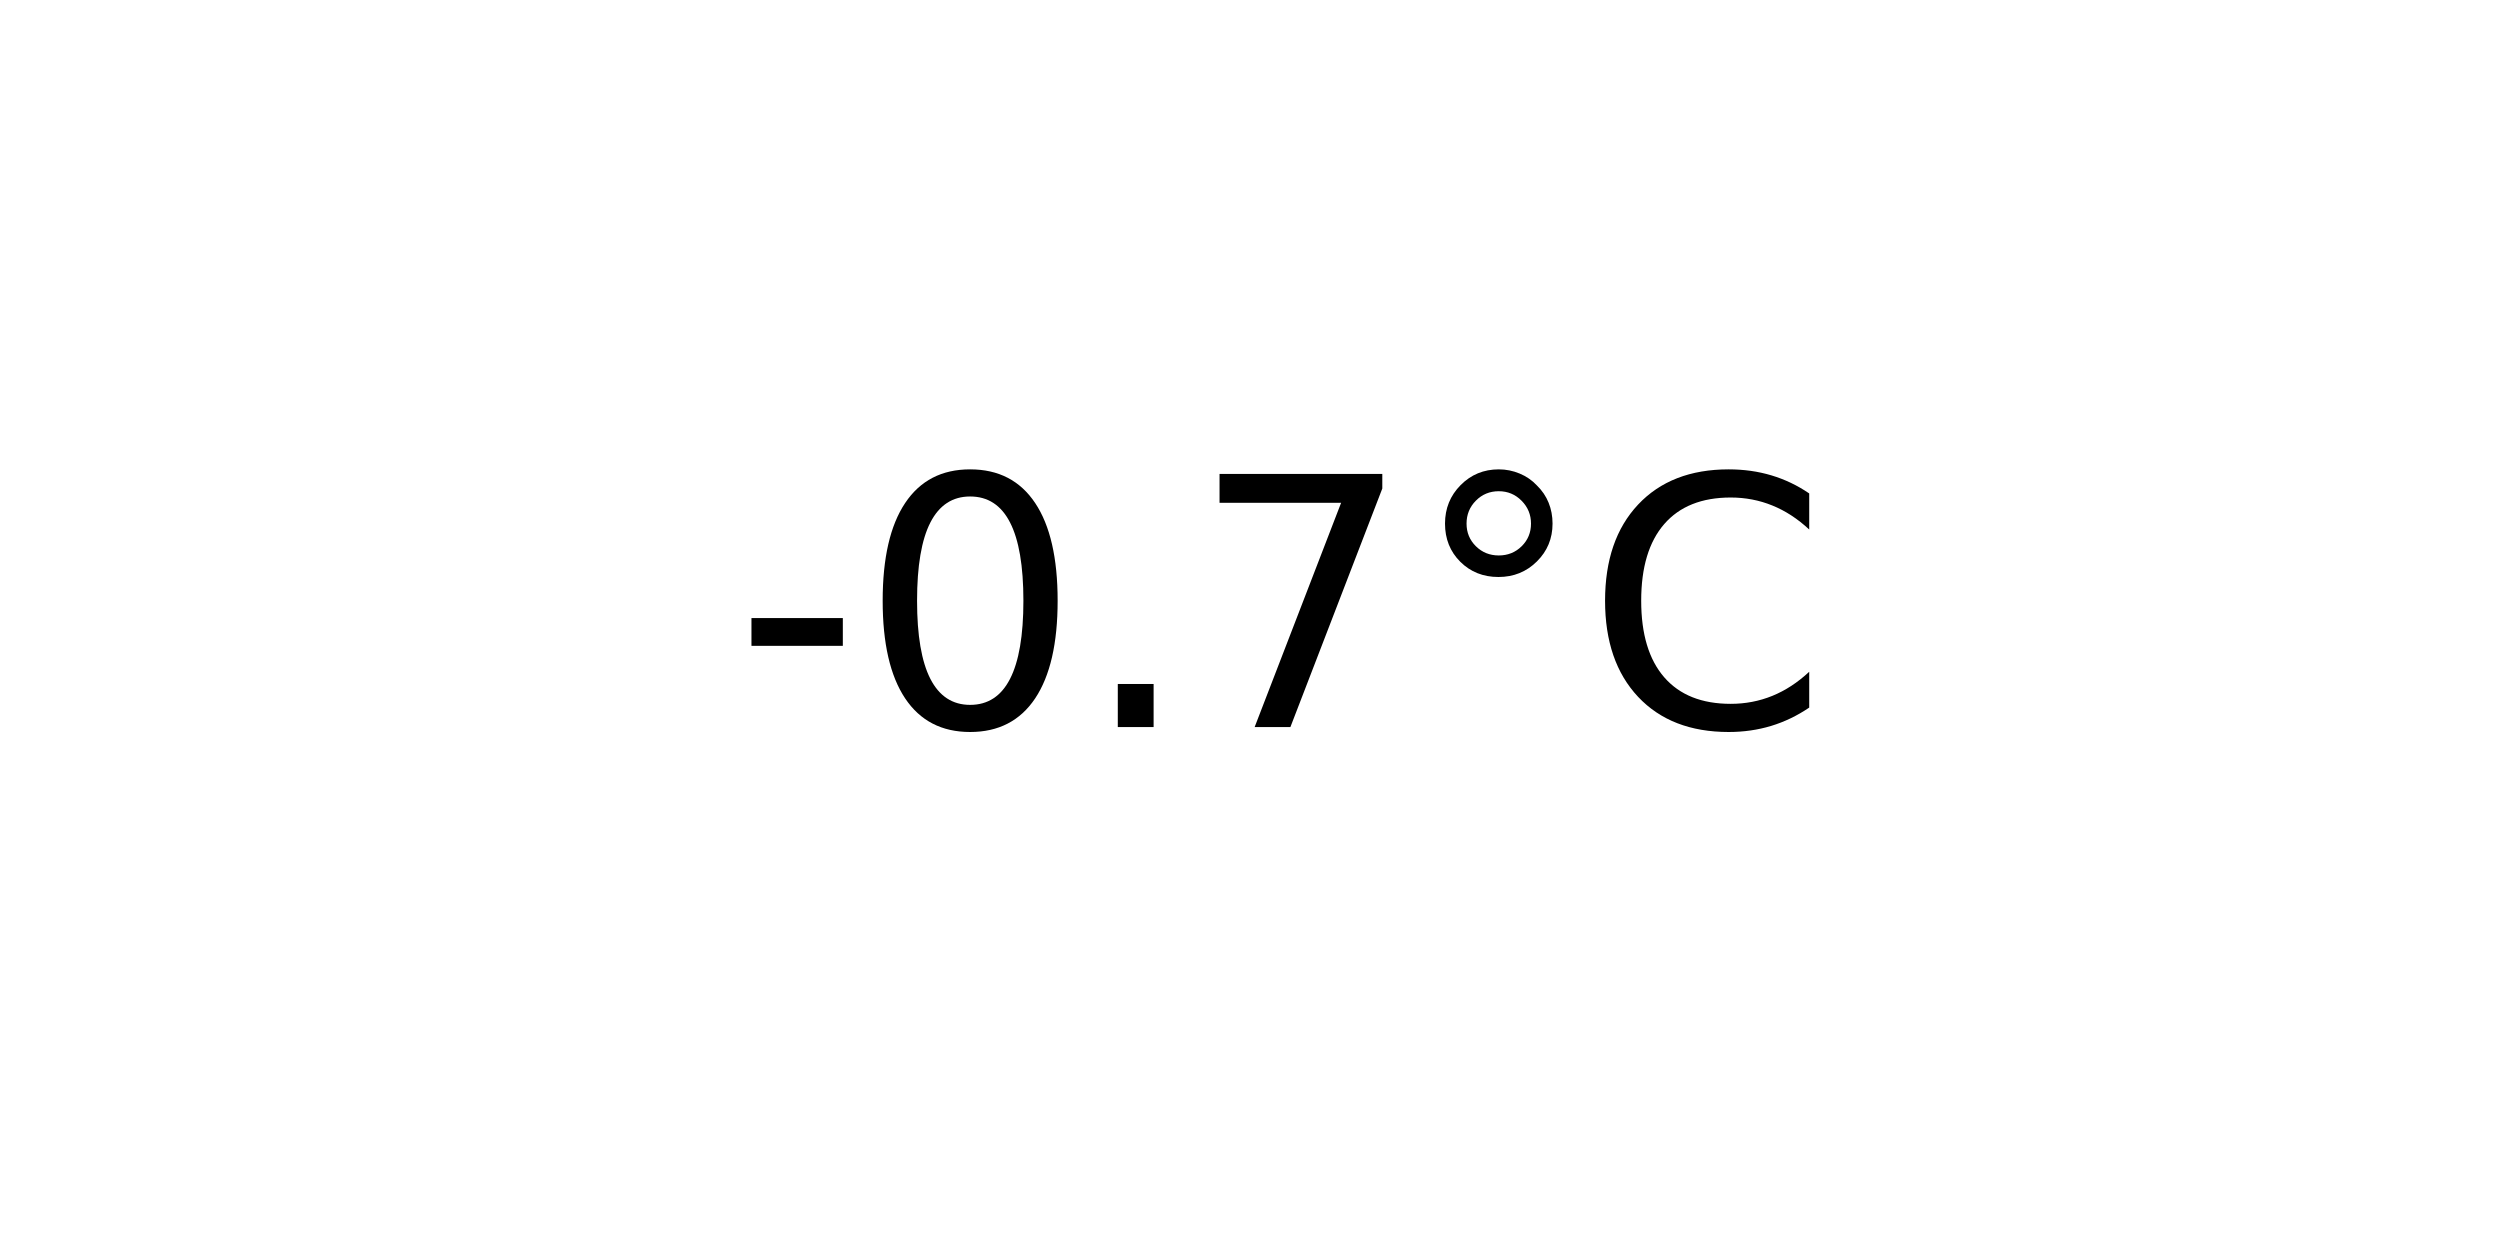
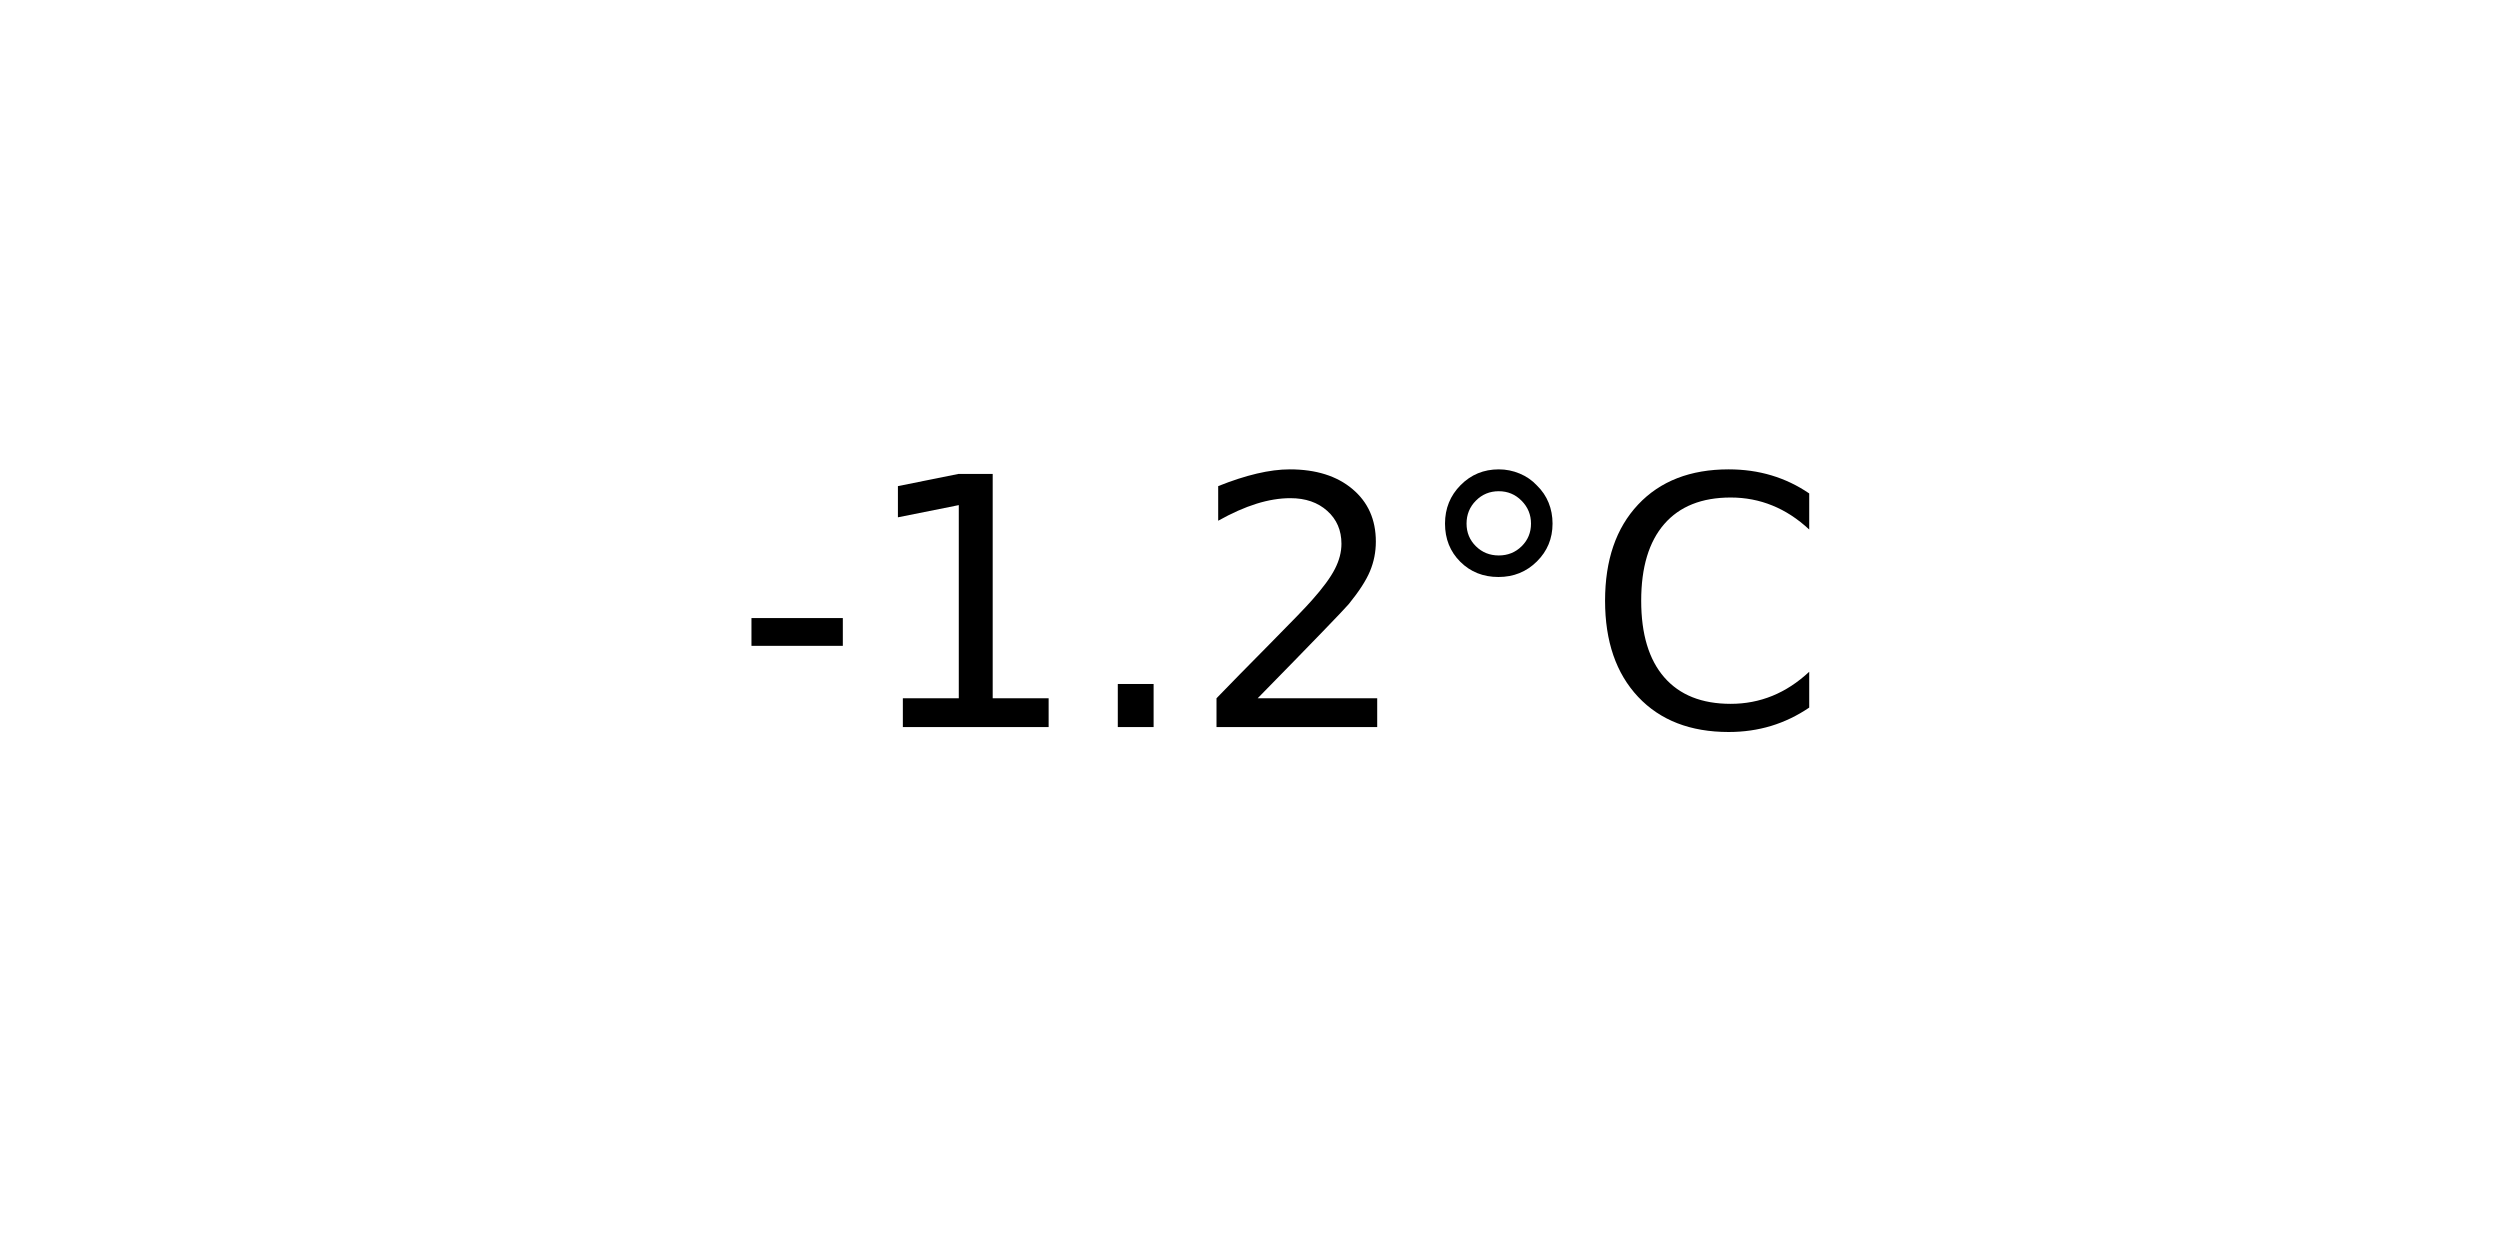
<svg xmlns="http://www.w3.org/2000/svg" xmlns:xlink="http://www.w3.org/1999/xlink" width="72pt" height="36pt" viewBox="0 0 72 36" version="1.1">
  <defs>
    <style type="text/css">*{stroke-linejoin: round; stroke-linecap: butt}</style>
  </defs>
  <g id="figure_1">
    <g id="axes_1">
      <g id="text_1">
        <g transform="translate(21.15312 20.93937) scale(0.1 -0.1)">
          <defs>
            <path id="DejaVuSans-2d" d="M 313 2009  L 1997 2009  L 1997 1497  L 313 1497  L 313 2009  z " transform="scale(0.015625)" />
-             <path id="DejaVuSans-30" d="M 2034 4250  Q 1547 4250 1301 3770  Q 1056 3291 1056 2328  Q 1056 1369 1301 889  Q 1547 409 2034 409  Q 2525 409 2770 889  Q 3016 1369 3016 2328  Q 3016 3291 2770 3770  Q 2525 4250 2034 4250  z M 2034 4750  Q 2819 4750 3233 4129  Q 3647 3509 3647 2328  Q 3647 1150 3233 529  Q 2819 -91 2034 -91  Q 1250 -91 836 529  Q 422 1150 422 2328  Q 422 3509 836 4129  Q 1250 4750 2034 4750  z " transform="scale(0.015625)" />
+             <path id="DejaVuSans-31" d="M 794 531  L 1825 531  L 1825 4091  L 703 3866  L 703 4441  L 1819 4666  L 2450 4666  L 2450 531  L 3481 531  L 3481 0  L 794 0  L 794 531  z " transform="scale(0.015625)" />
            <path id="DejaVuSans-2e" d="M 684 794  L 1344 794  L 1344 0  L 684 0  L 684 794  z " transform="scale(0.015625)" />
-             <path id="DejaVuSans-37" d="M 525 4666  L 3525 4666  L 3525 4397  L 1831 0  L 1172 0  L 2766 4134  L 525 4134  L 525 4666  z " transform="scale(0.015625)" />
+             <path id="DejaVuSans-32" d="M 1228 531  L 3431 531  L 3431 0  L 469 0  L 469 531  Q 828 903 1448 1529  Q 2069 2156 2228 2338  Q 2531 2678 2651 2914  Q 2772 3150 2772 3378  Q 2772 3750 2511 3984  Q 2250 4219 1831 4219  Q 1534 4219 1204 4116  Q 875 4013 500 3803  L 500 4441  Q 881 4594 1212 4672  Q 1544 4750 1819 4750  Q 2544 4750 2975 4387  Q 3406 4025 3406 3419  Q 3406 3131 3298 2873  Q 3191 2616 2906 2266  Q 2828 2175 2409 1742  Q 1991 1309 1228 531  z " transform="scale(0.015625)" />
            <path id="DejaVuSans-b0" d="M 1600 4347  Q 1350 4347 1178 4173  Q 1006 4000 1006 3750  Q 1006 3503 1178 3333  Q 1350 3163 1600 3163  Q 1850 3163 2022 3333  Q 2194 3503 2194 3750  Q 2194 3997 2020 4172  Q 1847 4347 1600 4347  z M 1600 4750  Q 1800 4750 1984 4673  Q 2169 4597 2303 4453  Q 2447 4313 2519 4134  Q 2591 3956 2591 3750  Q 2591 3338 2302 3052  Q 2013 2766 1594 2766  Q 1172 2766 890 3047  Q 609 3328 609 3750  Q 609 4169 896 4459  Q 1184 4750 1600 4750  z " transform="scale(0.015625)" />
            <path id="DejaVuSans-43" d="M 4122 4306  L 4122 3641  Q 3803 3938 3442 4084  Q 3081 4231 2675 4231  Q 1875 4231 1450 3742  Q 1025 3253 1025 2328  Q 1025 1406 1450 917  Q 1875 428 2675 428  Q 3081 428 3442 575  Q 3803 722 4122 1019  L 4122 359  Q 3791 134 3420 21  Q 3050 -91 2638 -91  Q 1578 -91 968 557  Q 359 1206 359 2328  Q 359 3453 968 4101  Q 1578 4750 2638 4750  Q 3056 4750 3426 4639  Q 3797 4528 4122 4306  z " transform="scale(0.015625)" />
          </defs>
          <use xlink:href="#DejaVuSans-2d" />
-           <use xlink:href="#DejaVuSans-30" x="36.084" />
+           <use xlink:href="#DejaVuSans-31" x="36.084" />
          <use xlink:href="#DejaVuSans-2e" x="99.707" />
-           <use xlink:href="#DejaVuSans-37" x="131.494" />
+           <use xlink:href="#DejaVuSans-32" x="131.494" />
          <use xlink:href="#DejaVuSans-b0" x="195.117" />
          <use xlink:href="#DejaVuSans-43" x="245.117" />
        </g>
      </g>
    </g>
  </g>
</svg>
